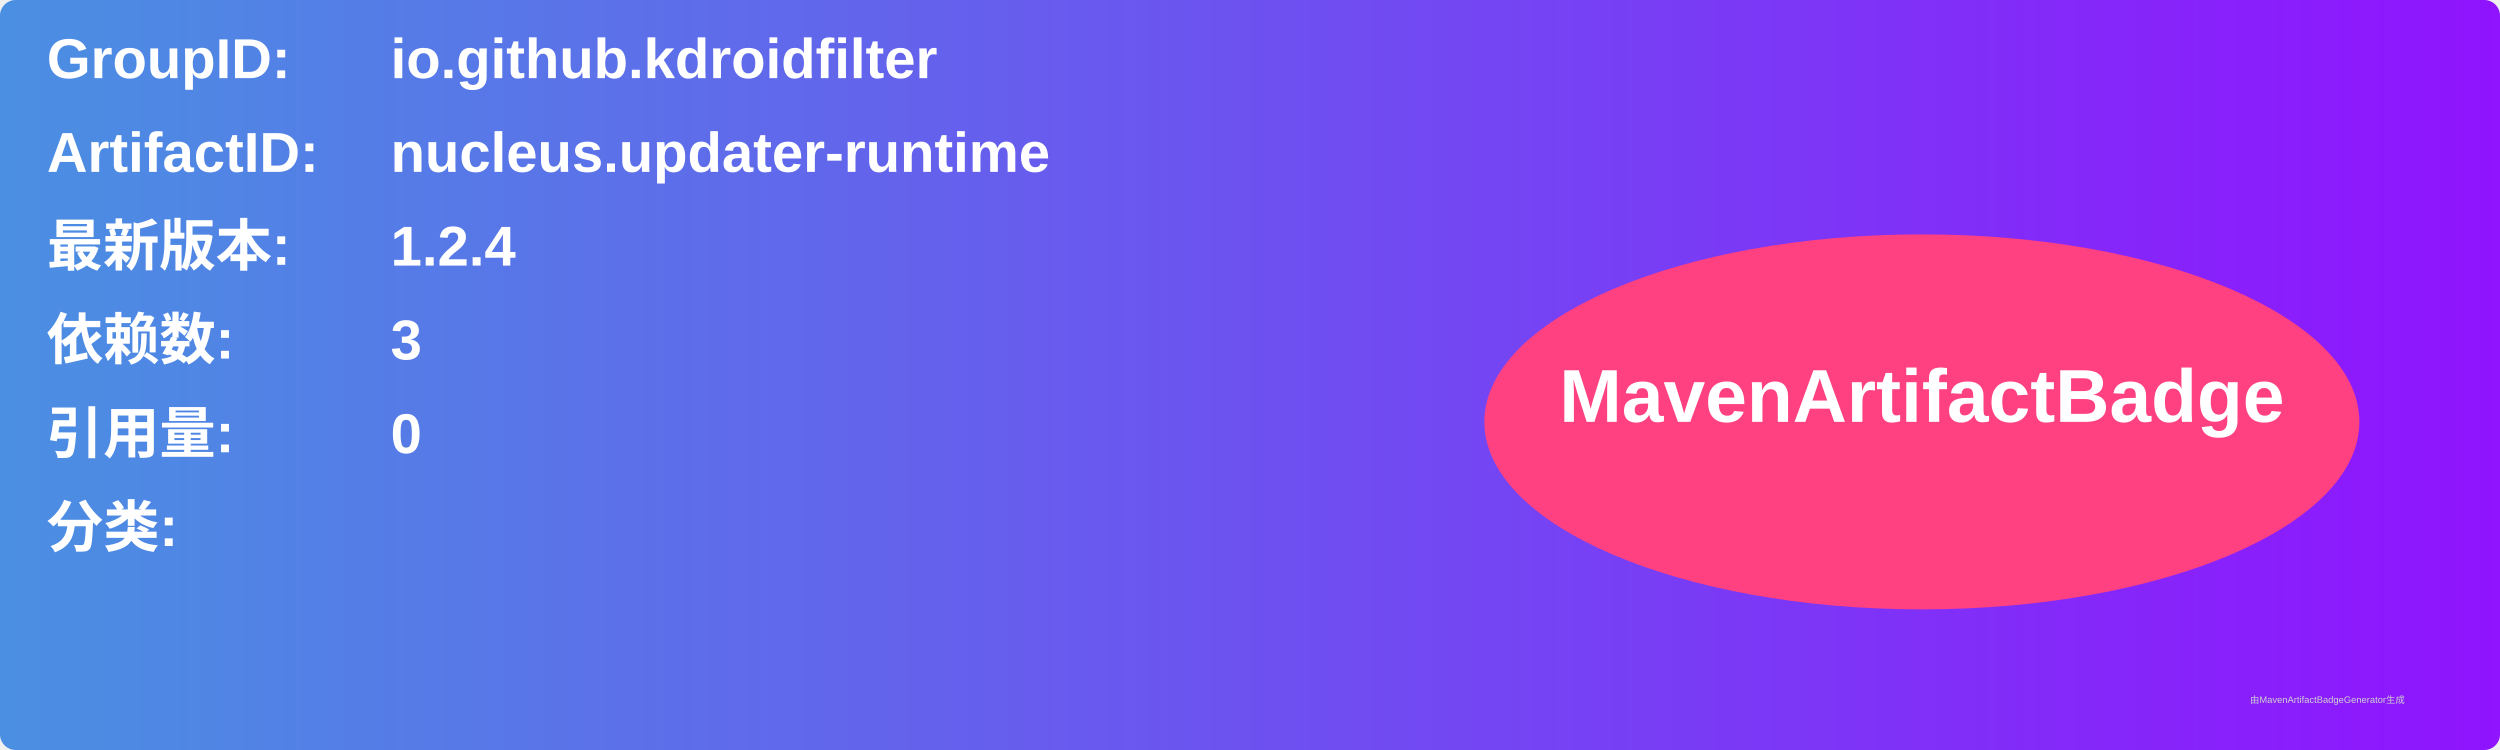
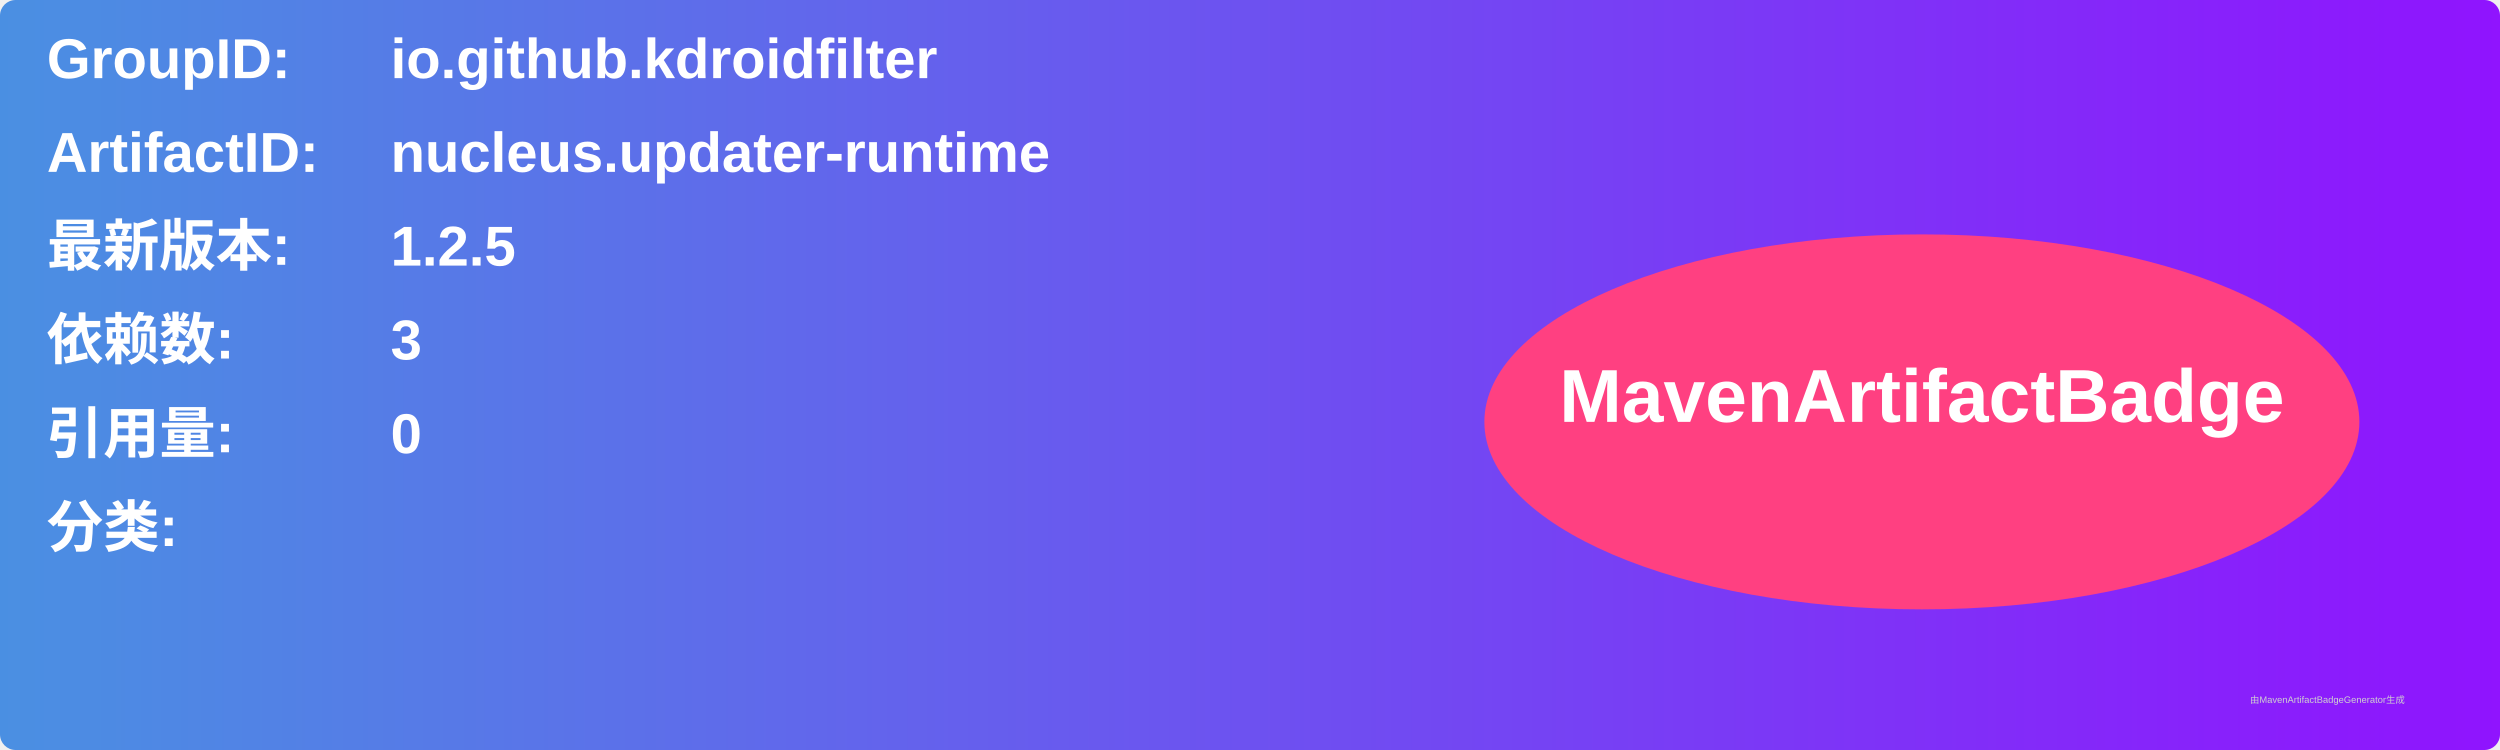
<svg xmlns="http://www.w3.org/2000/svg" width="800" height="240" viewBox="0 0 800 240">
  <linearGradient id="grad" x1="0%" y1="0%" x2="100%" y2="0%">
    <stop offset="0%" stop-color="#4a90e2" />
    <stop offset="100%" stop-color="#9013fe" />
  </linearGradient>
  <rect width="100%" height="100%" rx="5" ry="5" fill="url(#grad)" />
  <g transform="translate(15, 15)">
    <text x="0" y="10" font-family="Arial" font-size="18" fill="white" font-weight="bold" width="260">GroupID:</text>
    <text x="110" y="10" font-family="Arial" font-size="18" fill="white" font-weight="bold" width="460">io.github.kdroidfilter</text>
    <text x="0" y="40" font-family="Arial" font-size="18" fill="white" font-weight="bold" width="260">ArtifactID:</text>
    <text x="110" y="40" font-family="Arial" font-size="18" fill="white" font-weight="bold" width="460">nucleus.updater-runtime</text>
    <text x="0" y="70" font-family="Arial" font-size="18" fill="white" font-weight="bold">最新版本:</text>
    <text x="110" y="70" font-family="Arial" font-size="18" fill="white" font-weight="bold">
-       <tspan font-weight="bold">1.2.4</tspan>
+       <tspan font-weight="bold">1.2.5</tspan>
    </text>
    <text x="0" y="100" font-family="Arial" font-size="18" fill="white" font-weight="bold">依赖数: </text>
    <text x="110" y="100" font-family="Arial" font-size="18" fill="white">
      <tspan font-weight="bold">3</tspan>
    </text>
    <text x="0" y="130" font-family="Arial" font-size="18" fill="white" font-weight="bold">引用量: </text>
    <text x="110" y="130" font-family="Arial" font-size="18" fill="white">
      <tspan font-weight="bold">0</tspan>
    </text>
    <text x="0" y="160" font-family="Arial" font-size="18" fill="white" font-weight="bold">分类:</text>
    <text x="10" y="190" font-family="Arial" font-size="10" fill="white">
      <tspan font-weight="bold" />
    </text>
    <ellipse cx="600" cy="120" rx="140" ry="60" fill="#ff4081" />
    <text x="600" y="120" text-anchor="middle" font-family="Arial" font-size="24" fill="white" font-weight="bold">MavenArtifactBadge</text>
  </g>
  <text x="720" y="225" font-family="Arial" font-size="3" fill="#d0d0d0">由MavenArtifactBadgeGenerator生成</text>
</svg>
